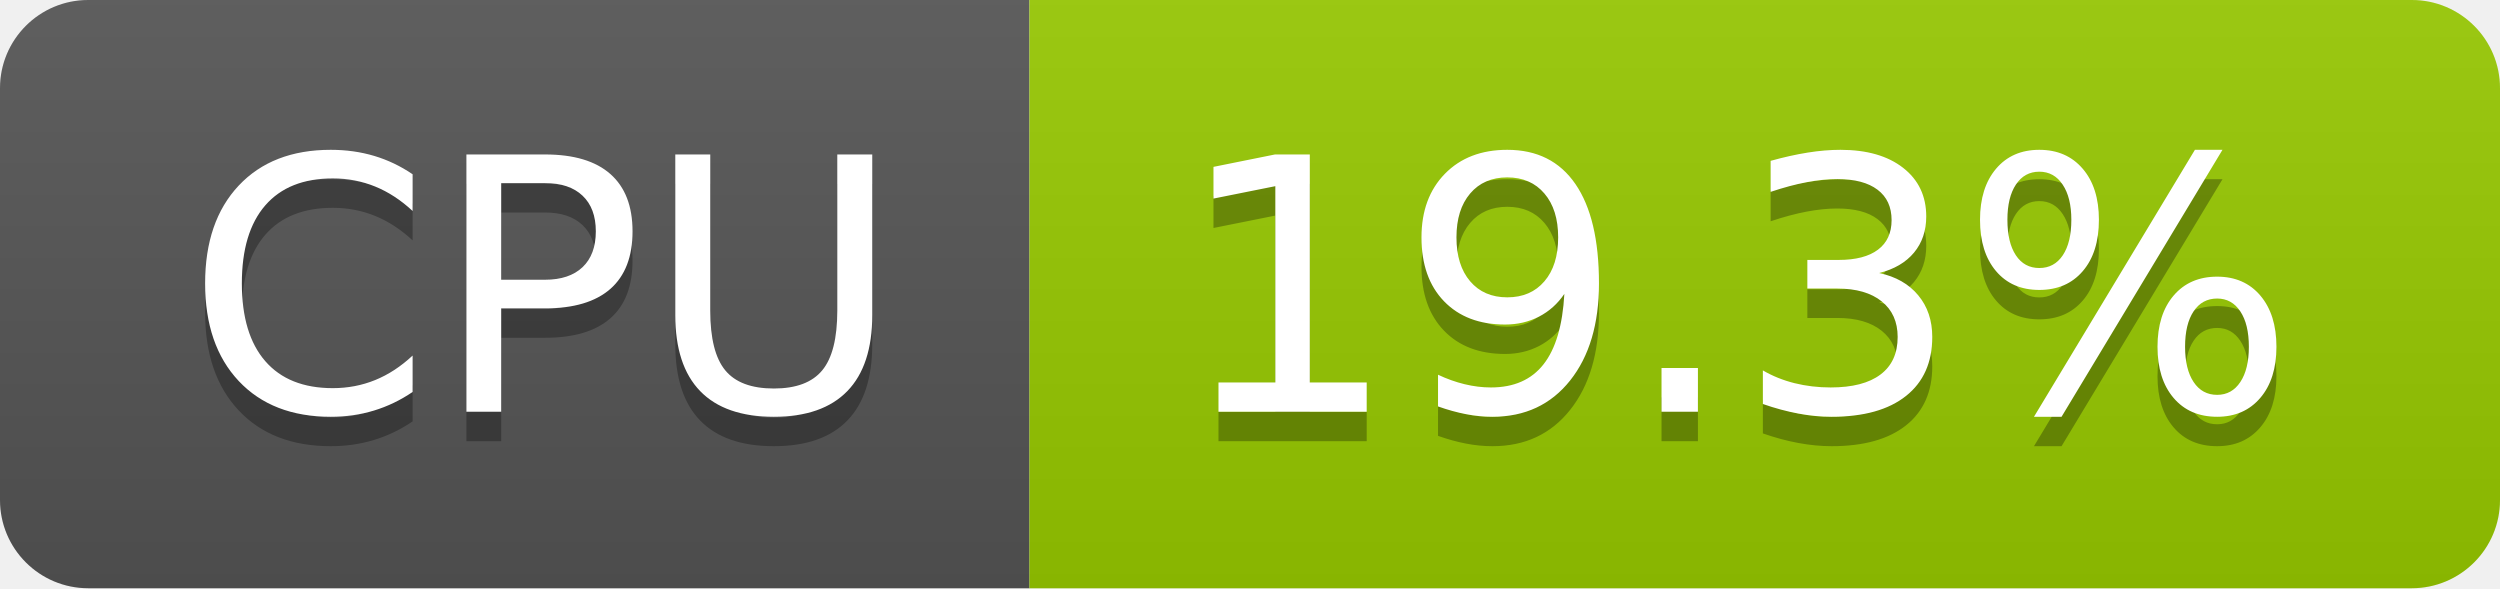
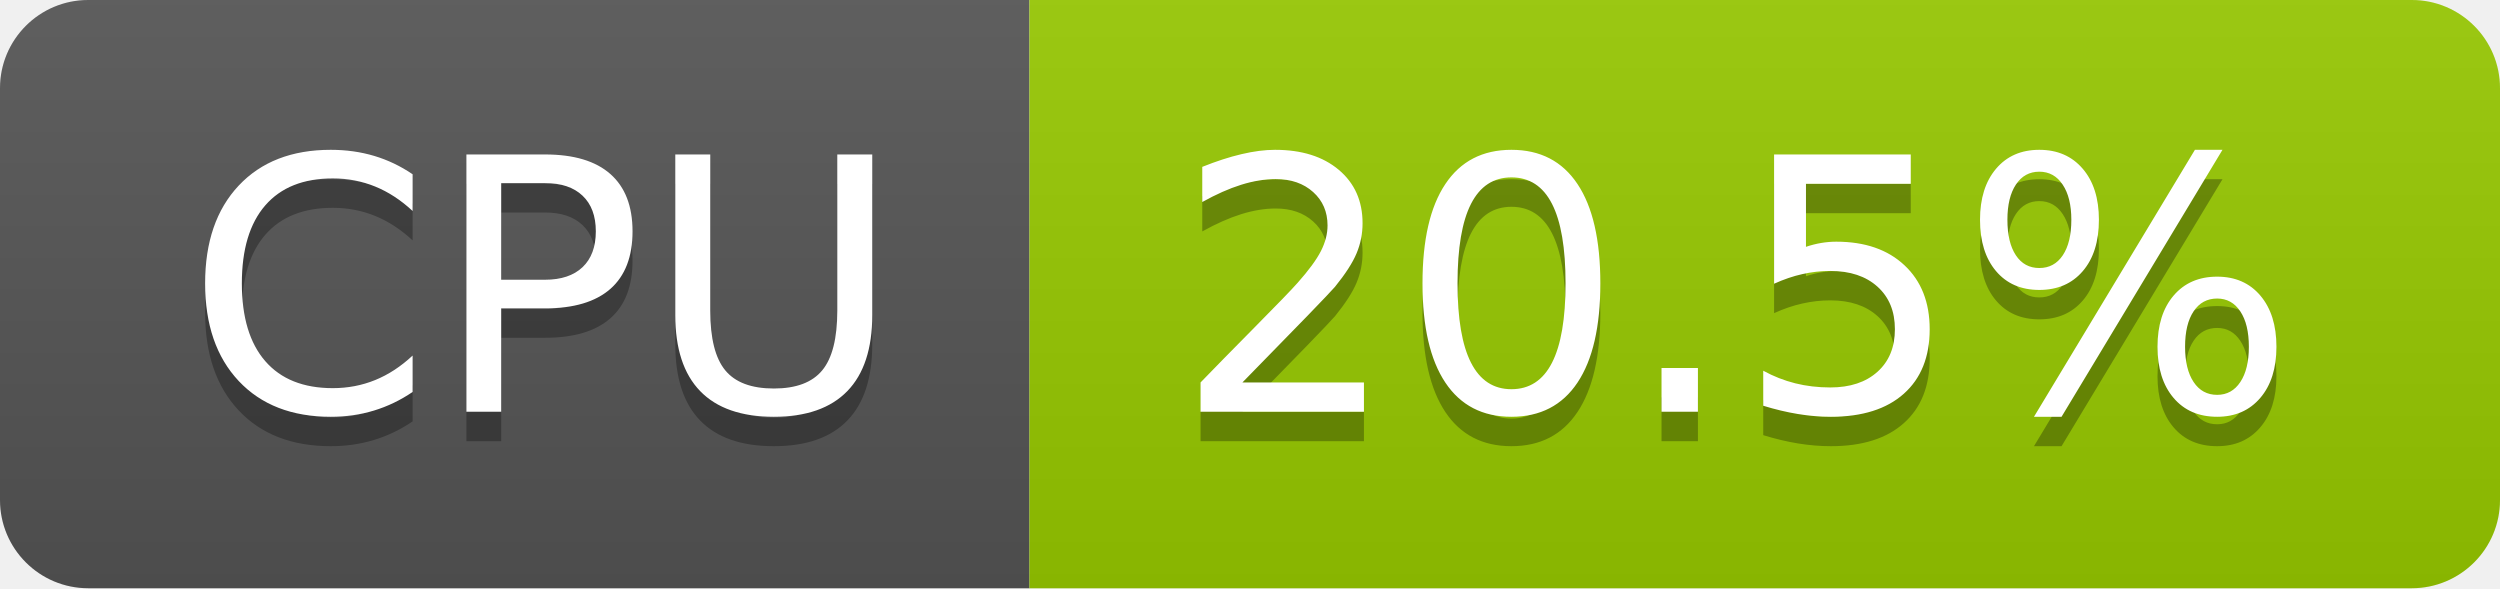
- <svg xmlns="http://www.w3.org/2000/svg" width="85" height="20" role="img" aria-label="CPU: 19.3%">
+ <svg xmlns="http://www.w3.org/2000/svg" width="85" height="20" role="img" aria-label="CPU: 20.5%">
  <linearGradient id="s" x2="0" y2="100%">
    <stop offset="0" stop-color="#bbb" stop-opacity=".1" />
    <stop offset="1" stop-opacity=".1" />
  </linearGradient>
  <clipPath id="r">
    <rect width="85" height="20" rx="3" fill="#fff" />
  </clipPath>
  <g clip-path="url(#r)">
    <rect width="35" height="20" fill="#555" />
    <rect x="35" width="50" height="20" fill="#97ca00" />
    <rect width="85" height="20" fill="url(#s)" />
  </g>
  <g fill="#fff" text-anchor="middle" font-family="Verdana,Geneva,DejaVu Sans,sans-serif" text-rendering="geometricPrecision" font-size="120">
    <text aria-hidden="true" x="185" y="150" fill="#010101" fill-opacity=".3" transform="scale(.1)" textLength="247">CPU</text>
    <text x="185" y="140" transform="scale(.1)" fill="#fff" textLength="247">CPU</text>
-     <text aria-hidden="true" x="590" y="150" fill="#010101" fill-opacity=".3" transform="scale(.1)" textLength="390">19.3%</text>
-     <text x="590" y="140" transform="scale(.1)" fill="#fff" textLength="390">19.3%</text>
+     <text aria-hidden="true" x="590" y="150" fill="#010101" fill-opacity=".3" transform="scale(.1)" textLength="390">20.5%</text>
+     <text x="590" y="140" transform="scale(.1)" fill="#fff" textLength="390">20.5%</text>
  </g>
</svg>
